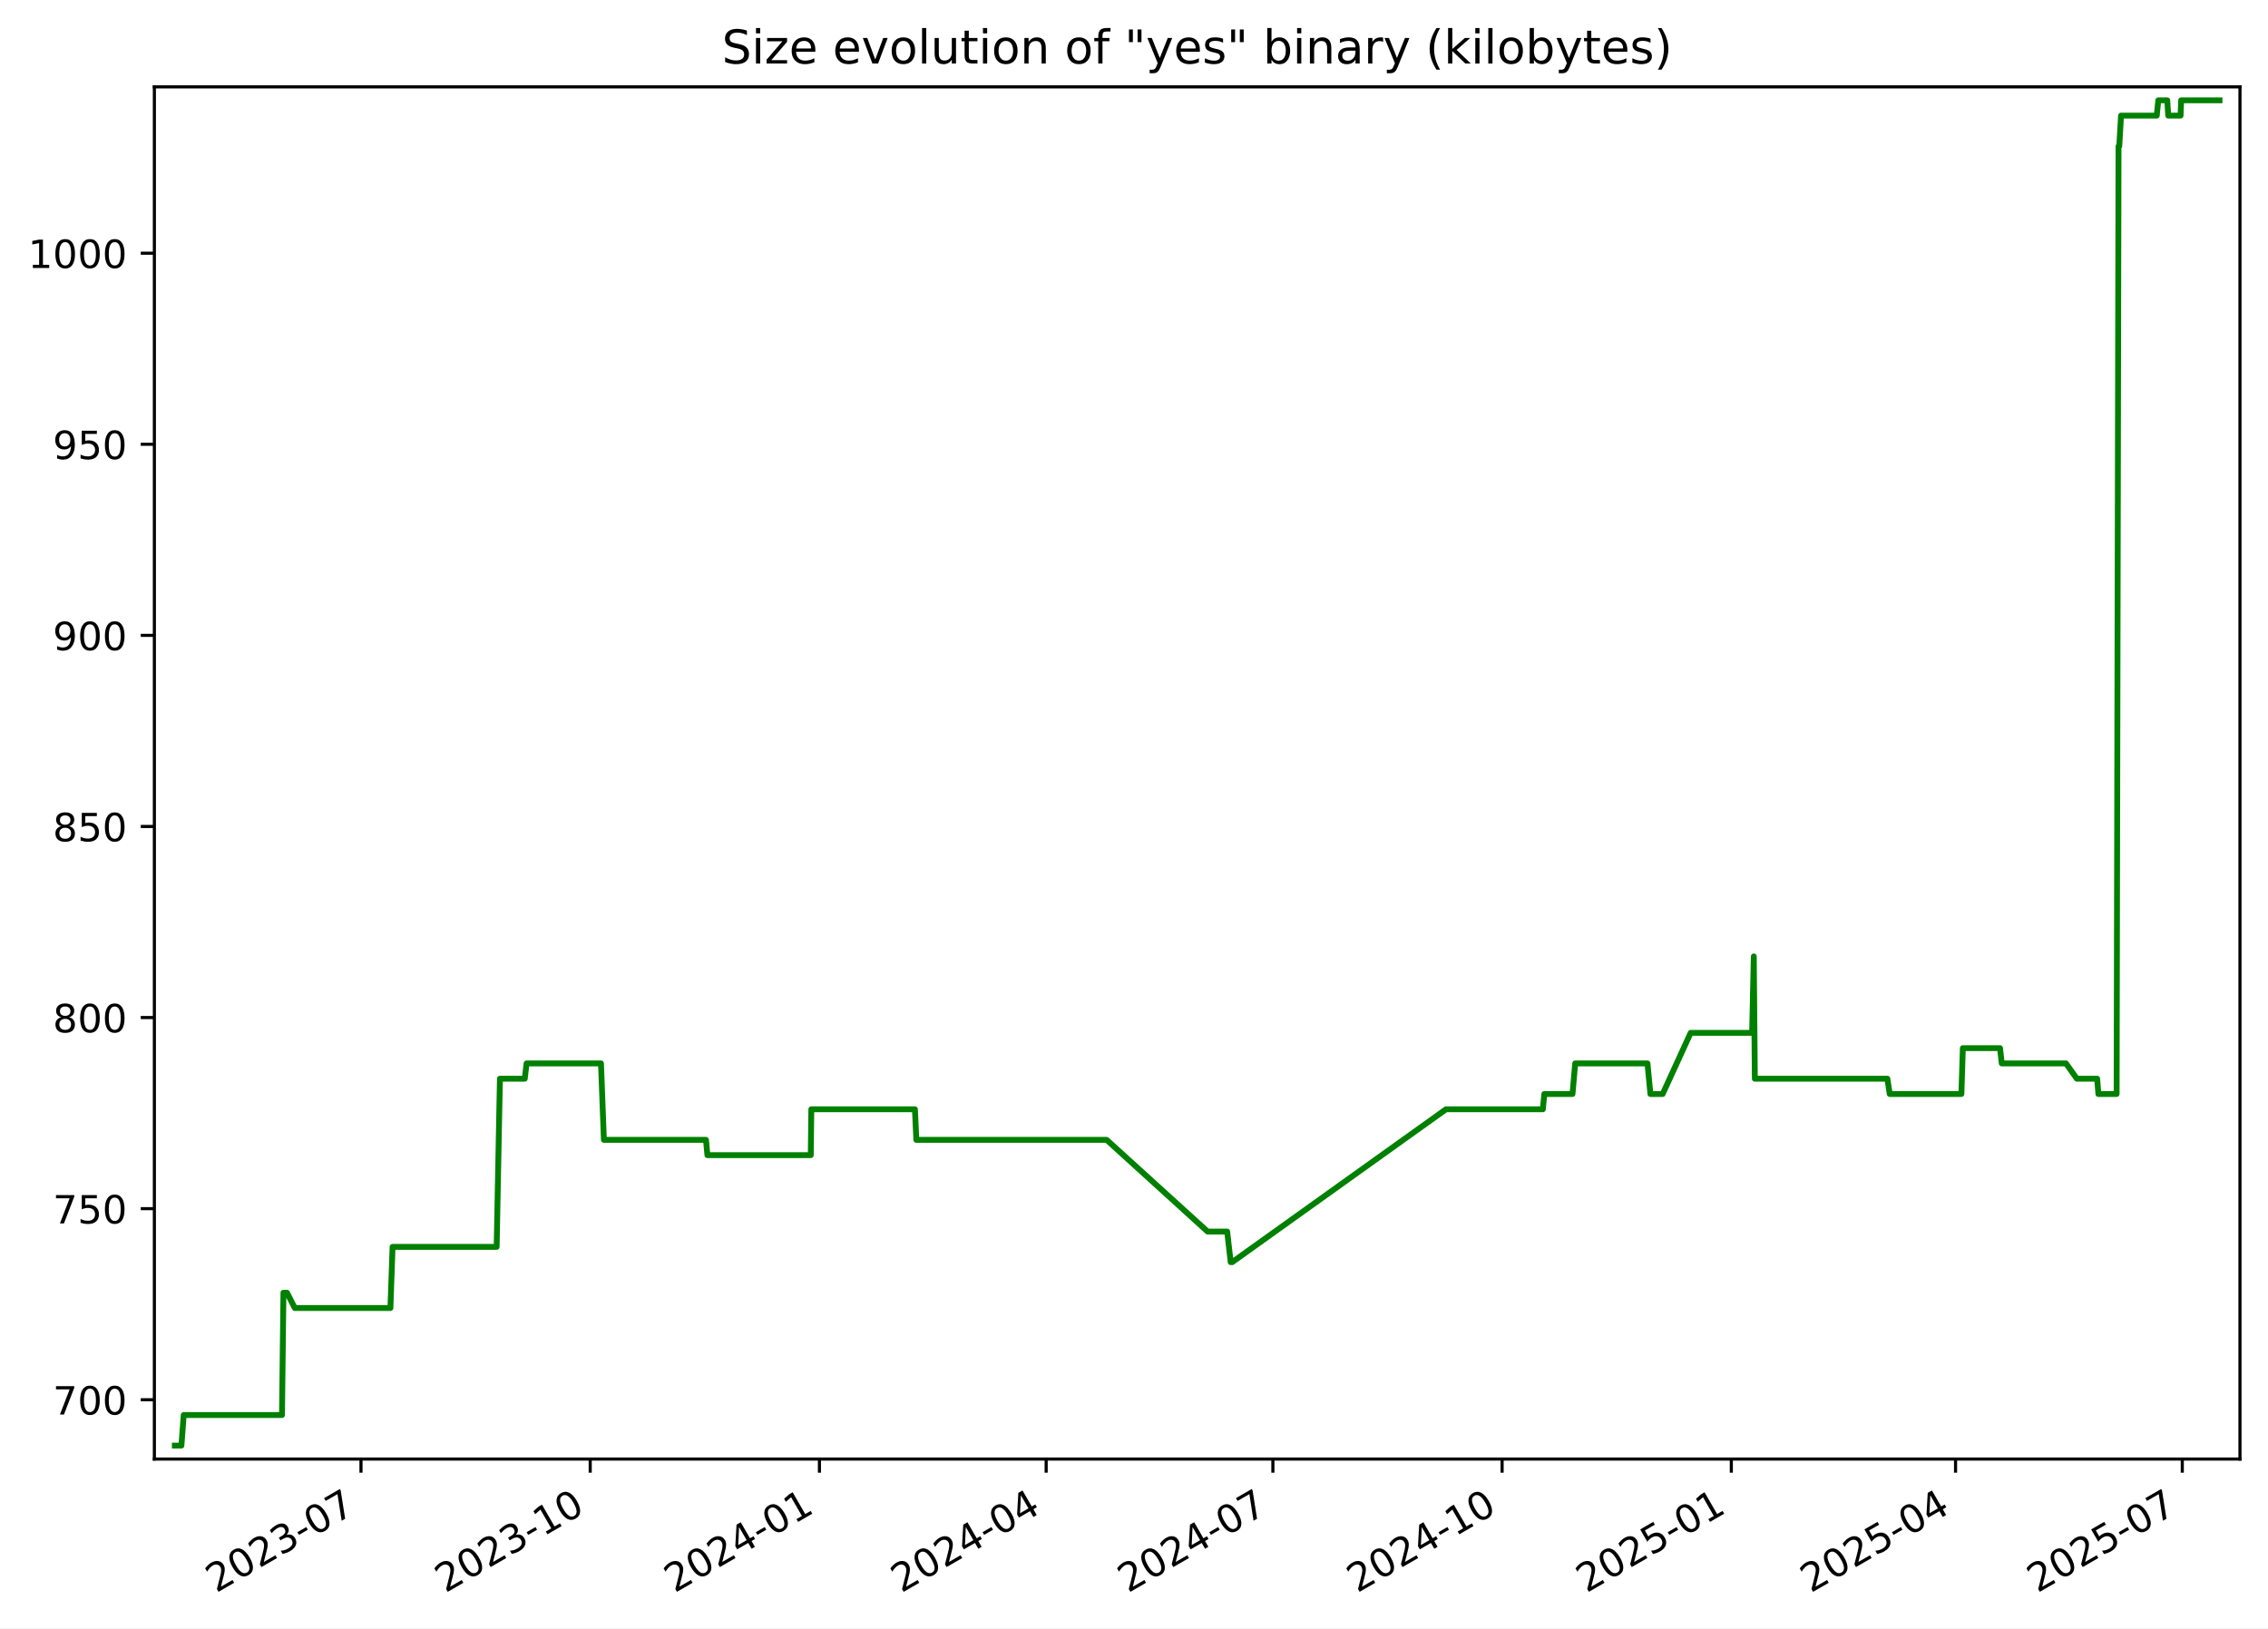
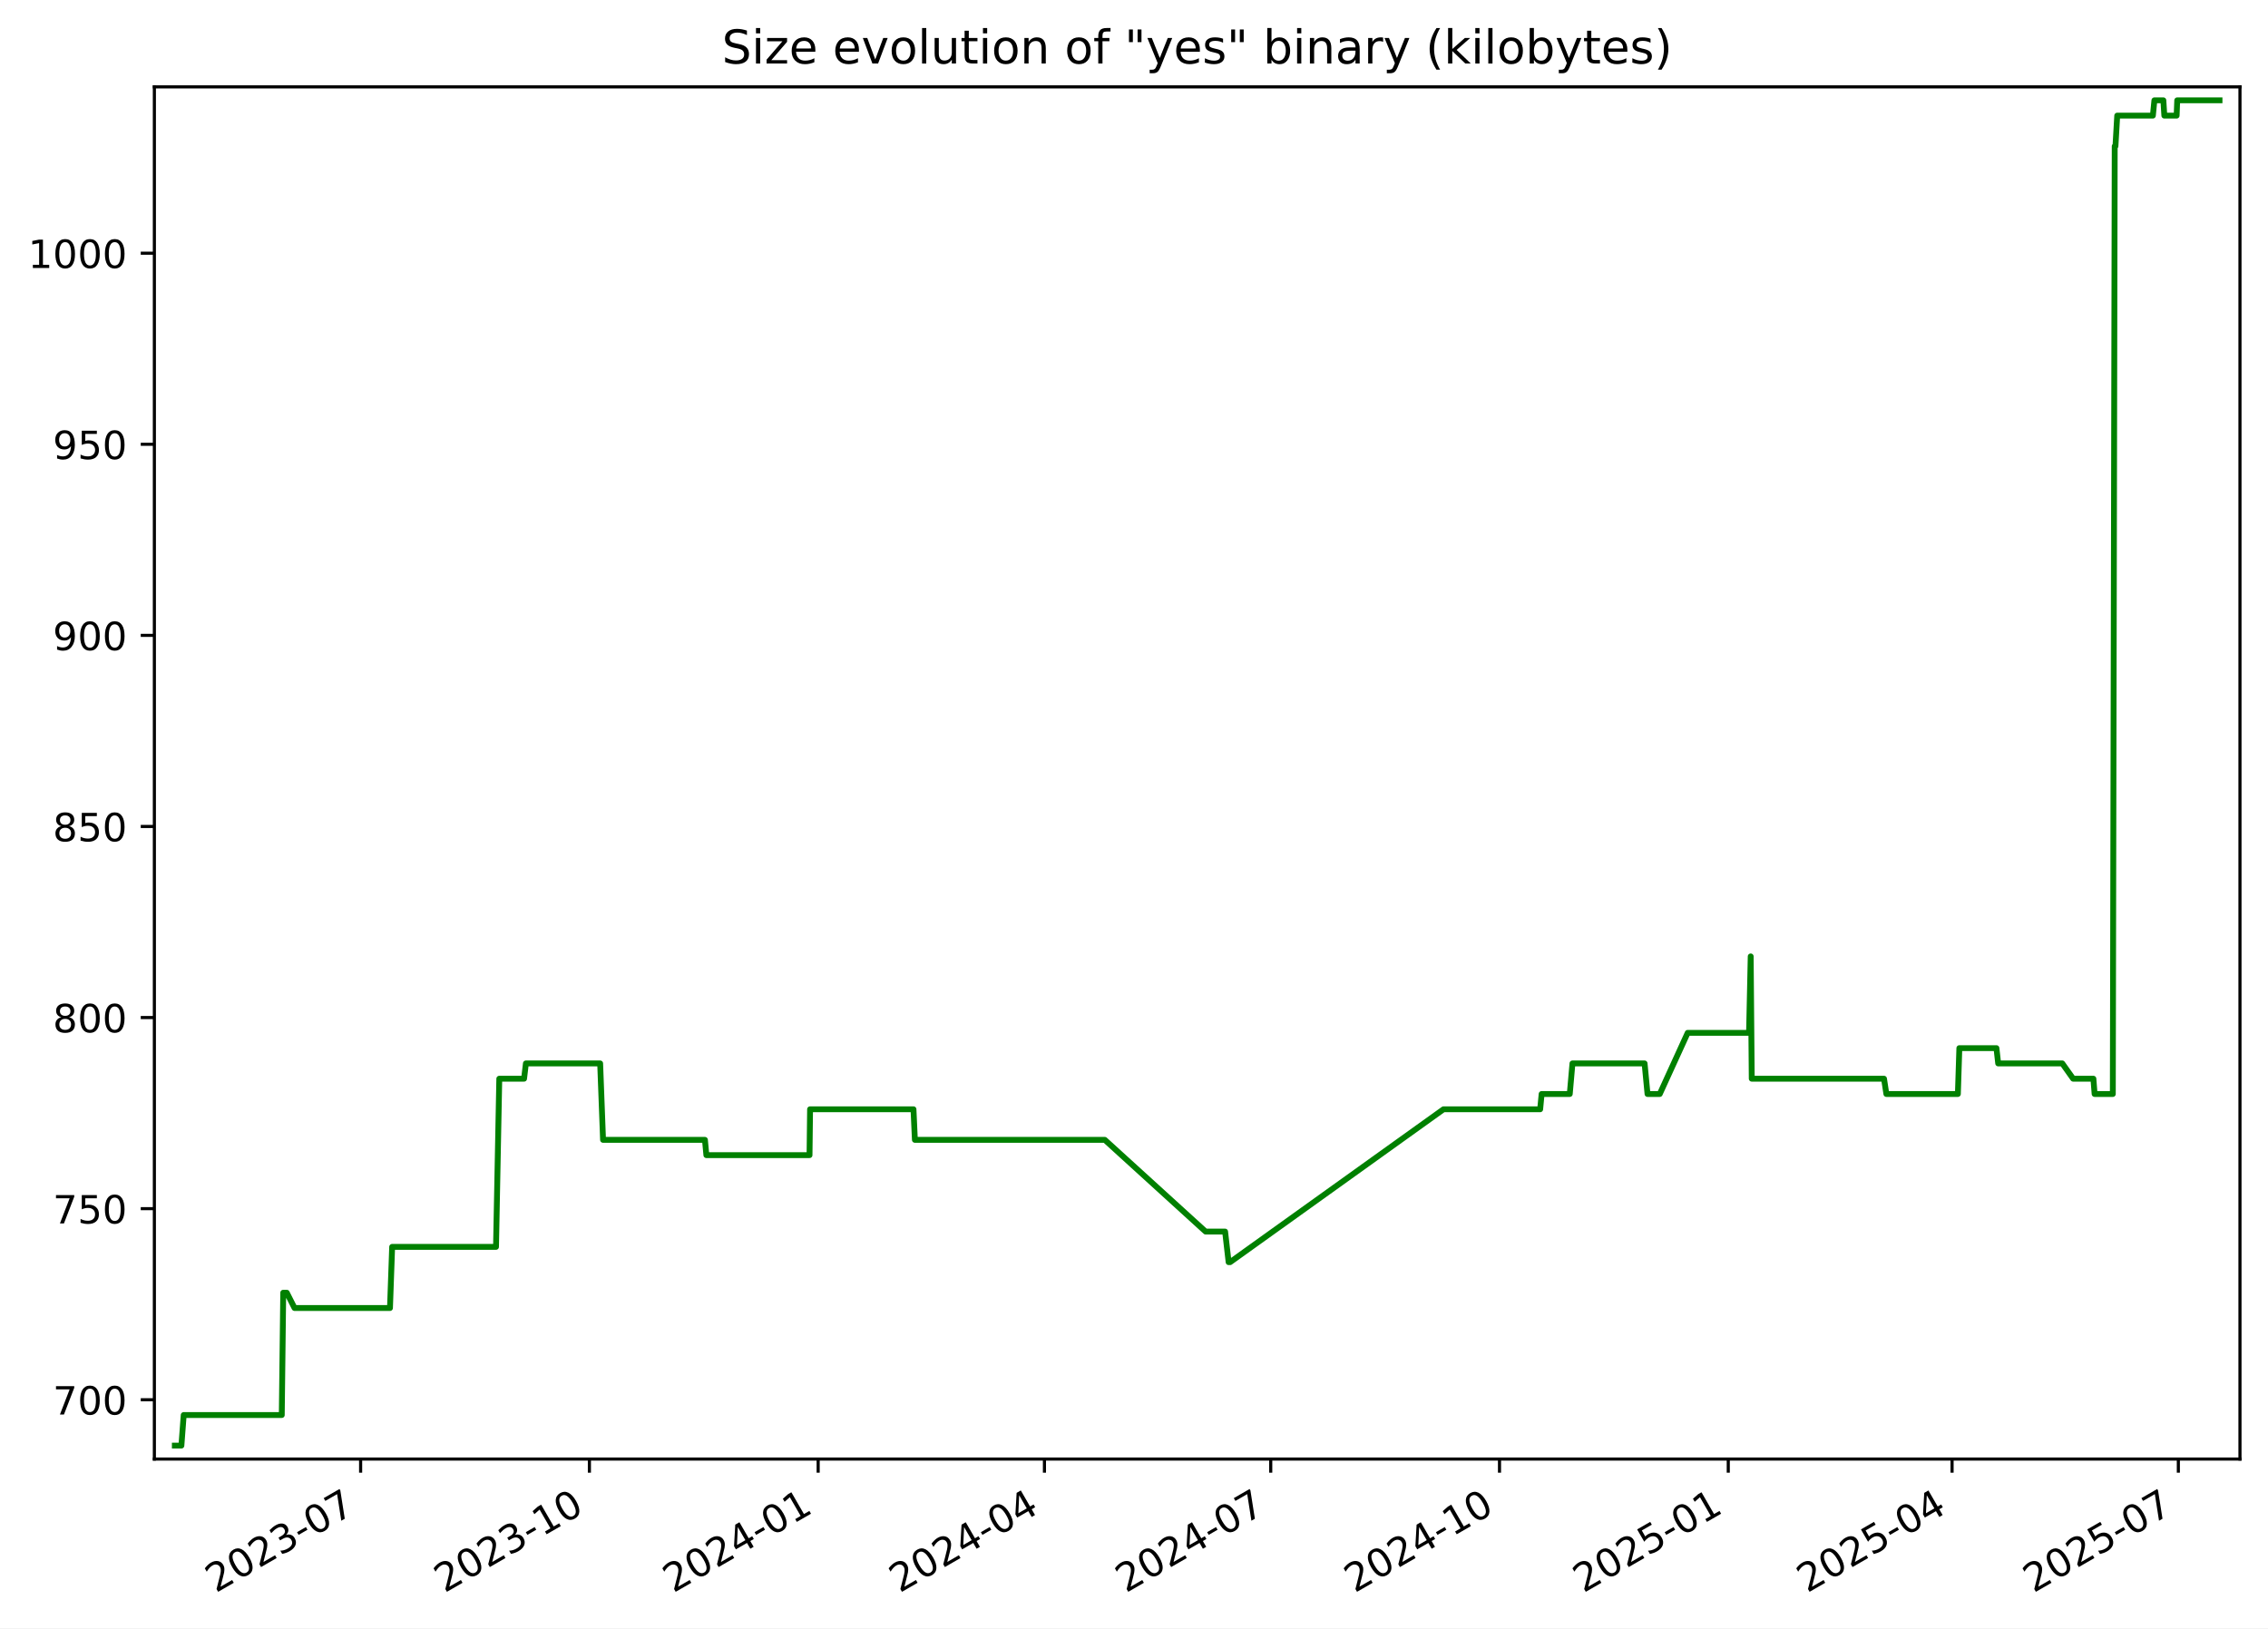
<svg xmlns="http://www.w3.org/2000/svg" xmlns:xlink="http://www.w3.org/1999/xlink" width="582.53pt" height="418.303pt" viewBox="0 0 582.53 418.303" version="1.1">
  <defs>
    <style type="text/css">*{stroke-linejoin: round; stroke-linecap: butt}</style>
  </defs>
  <g id="figure_1">
    <g id="patch_1">
      <path d="M -0 418.303  L 582.53 418.303  L 582.53 0  L -0 0  z " style="fill: #ffffff" />
    </g>
    <g id="axes_1">
      <g id="patch_2">
        <path d="M 39.65 374.83  L 575.33 374.83  L 575.33 22.318  L 39.65 22.318  z " style="fill: #ffffff" />
      </g>
      <g id="matplotlib.axis_1">
        <g id="xtick_1">
          <g id="line2d_1">
            <defs>
-               <path id="m61c2d2e762" d="M 0 0  L 0 3.5  " style="stroke: #000000; stroke-width: 0.8" />
+               <path id="m99da3f0898" d="M 0 0  L 0 3.5  " style="stroke: #000000; stroke-width: 0.8" />
            </defs>
            <g>
-               <use xlink:href="#m61c2d2e762" x="92.718" y="374.83" style="stroke: #000000; stroke-width: 0.8" />
+               <use xlink:href="#m99da3f0898" x="92.625" y="374.83" style="stroke: #000000; stroke-width: 0.8" />
            </g>
          </g>
          <g id="text_1">
-             <g transform="translate(55.49357 409.302) rotate(-30) scale(0.1 -0.1)">
+             <g transform="translate(55.39985 409.302) rotate(-30) scale(0.1 -0.1)">
              <defs>
                <path id="DejaVuSans-32" d="M 1228 531  L 3431 531  L 3431 0  L 469 0  L 469 531  Q 828 903 1448 1529  Q 2069 2156 2228 2338  Q 2531 2678 2651 2914  Q 2772 3150 2772 3378  Q 2772 3750 2511 3984  Q 2250 4219 1831 4219  Q 1534 4219 1204 4116  Q 875 4013 500 3803  L 500 4441  Q 881 4594 1212 4672  Q 1544 4750 1819 4750  Q 2544 4750 2975 4387  Q 3406 4025 3406 3419  Q 3406 3131 3298 2873  Q 3191 2616 2906 2266  Q 2828 2175 2409 1742  Q 1991 1309 1228 531  z " transform="scale(0.015625)" />
                <path id="DejaVuSans-30" d="M 2034 4250  Q 1547 4250 1301 3770  Q 1056 3291 1056 2328  Q 1056 1369 1301 889  Q 1547 409 2034 409  Q 2525 409 2770 889  Q 3016 1369 3016 2328  Q 3016 3291 2770 3770  Q 2525 4250 2034 4250  z M 2034 4750  Q 2819 4750 3233 4129  Q 3647 3509 3647 2328  Q 3647 1150 3233 529  Q 2819 -91 2034 -91  Q 1250 -91 836 529  Q 422 1150 422 2328  Q 422 3509 836 4129  Q 1250 4750 2034 4750  z " transform="scale(0.015625)" />
                <path id="DejaVuSans-33" d="M 2597 2516  Q 3050 2419 3304 2112  Q 3559 1806 3559 1356  Q 3559 666 3084 287  Q 2609 -91 1734 -91  Q 1441 -91 1130 -33  Q 819 25 488 141  L 488 750  Q 750 597 1062 519  Q 1375 441 1716 441  Q 2309 441 2620 675  Q 2931 909 2931 1356  Q 2931 1769 2642 2001  Q 2353 2234 1838 2234  L 1294 2234  L 1294 2753  L 1863 2753  Q 2328 2753 2575 2939  Q 2822 3125 2822 3475  Q 2822 3834 2567 4026  Q 2313 4219 1838 4219  Q 1578 4219 1281 4162  Q 984 4106 628 3988  L 628 4550  Q 988 4650 1302 4700  Q 1616 4750 1894 4750  Q 2613 4750 3031 4423  Q 3450 4097 3450 3541  Q 3450 3153 3228 2886  Q 3006 2619 2597 2516  z " transform="scale(0.015625)" />
                <path id="DejaVuSans-2d" d="M 313 2009  L 1997 2009  L 1997 1497  L 313 1497  L 313 2009  z " transform="scale(0.015625)" />
                <path id="DejaVuSans-37" d="M 525 4666  L 3525 4666  L 3525 4397  L 1831 0  L 1172 0  L 2766 4134  L 525 4134  L 525 4666  z " transform="scale(0.015625)" />
              </defs>
              <use xlink:href="#DejaVuSans-32" />
              <use xlink:href="#DejaVuSans-30" x="63.623" />
              <use xlink:href="#DejaVuSans-32" x="127.246" />
              <use xlink:href="#DejaVuSans-33" x="190.869" />
              <use xlink:href="#DejaVuSans-2d" x="254.492" />
              <use xlink:href="#DejaVuSans-30" x="290.576" />
              <use xlink:href="#DejaVuSans-37" x="354.199" />
            </g>
          </g>
        </g>
        <g id="xtick_2">
          <g id="line2d_2">
            <g>
-               <use xlink:href="#m61c2d2e762" x="151.593" y="374.83" style="stroke: #000000; stroke-width: 0.8" />
+               <use xlink:href="#m99da3f0898" x="151.384" y="374.83" style="stroke: #000000; stroke-width: 0.8" />
            </g>
          </g>
          <g id="text_2">
-             <g transform="translate(114.368 409.302) rotate(-30) scale(0.1 -0.1)">
+             <g transform="translate(114.1589 409.302) rotate(-30) scale(0.1 -0.1)">
              <defs>
                <path id="DejaVuSans-31" d="M 794 531  L 1825 531  L 1825 4091  L 703 3866  L 703 4441  L 1819 4666  L 2450 4666  L 2450 531  L 3481 531  L 3481 0  L 794 0  L 794 531  z " transform="scale(0.015625)" />
              </defs>
              <use xlink:href="#DejaVuSans-32" />
              <use xlink:href="#DejaVuSans-30" x="63.623" />
              <use xlink:href="#DejaVuSans-32" x="127.246" />
              <use xlink:href="#DejaVuSans-33" x="190.869" />
              <use xlink:href="#DejaVuSans-2d" x="254.492" />
              <use xlink:href="#DejaVuSans-31" x="290.576" />
              <use xlink:href="#DejaVuSans-30" x="354.199" />
            </g>
          </g>
        </g>
        <g id="xtick_3">
          <g id="line2d_3">
            <g>
-               <use xlink:href="#m61c2d2e762" x="210.467" y="374.83" style="stroke: #000000; stroke-width: 0.8" />
+               <use xlink:href="#m99da3f0898" x="210.143" y="374.83" style="stroke: #000000; stroke-width: 0.8" />
            </g>
          </g>
          <g id="text_3">
-             <g transform="translate(173.2424 409.302) rotate(-30) scale(0.1 -0.1)">
+             <g transform="translate(172.9179 409.302) rotate(-30) scale(0.1 -0.1)">
              <defs>
                <path id="DejaVuSans-34" d="M 2419 4116  L 825 1625  L 2419 1625  L 2419 4116  z M 2253 4666  L 3047 4666  L 3047 1625  L 3713 1625  L 3713 1100  L 3047 1100  L 3047 0  L 2419 0  L 2419 1100  L 313 1100  L 313 1709  L 2253 4666  z " transform="scale(0.015625)" />
              </defs>
              <use xlink:href="#DejaVuSans-32" />
              <use xlink:href="#DejaVuSans-30" x="63.623" />
              <use xlink:href="#DejaVuSans-32" x="127.246" />
              <use xlink:href="#DejaVuSans-34" x="190.869" />
              <use xlink:href="#DejaVuSans-2d" x="254.492" />
              <use xlink:href="#DejaVuSans-30" x="290.576" />
              <use xlink:href="#DejaVuSans-31" x="354.199" />
            </g>
          </g>
        </g>
        <g id="xtick_4">
          <g id="line2d_4">
            <g>
-               <use xlink:href="#m61c2d2e762" x="268.702" y="374.83" style="stroke: #000000; stroke-width: 0.8" />
+               <use xlink:href="#m99da3f0898" x="268.263" y="374.83" style="stroke: #000000; stroke-width: 0.8" />
            </g>
          </g>
          <g id="text_4">
-             <g transform="translate(231.4769 409.302) rotate(-30) scale(0.1 -0.1)">
+             <g transform="translate(231.0382 409.302) rotate(-30) scale(0.1 -0.1)">
              <use xlink:href="#DejaVuSans-32" />
              <use xlink:href="#DejaVuSans-30" x="63.623" />
              <use xlink:href="#DejaVuSans-32" x="127.246" />
              <use xlink:href="#DejaVuSans-34" x="190.869" />
              <use xlink:href="#DejaVuSans-2d" x="254.492" />
              <use xlink:href="#DejaVuSans-30" x="290.576" />
              <use xlink:href="#DejaVuSans-34" x="354.199" />
            </g>
          </g>
        </g>
        <g id="xtick_5">
          <g id="line2d_5">
            <g>
-               <use xlink:href="#m61c2d2e762" x="326.936" y="374.83" style="stroke: #000000; stroke-width: 0.8" />
+               <use xlink:href="#m99da3f0898" x="326.383" y="374.83" style="stroke: #000000; stroke-width: 0.8" />
            </g>
          </g>
          <g id="text_5">
-             <g transform="translate(289.7113 409.302) rotate(-30) scale(0.1 -0.1)">
+             <g transform="translate(289.1585 409.302) rotate(-30) scale(0.1 -0.1)">
              <use xlink:href="#DejaVuSans-32" />
              <use xlink:href="#DejaVuSans-30" x="63.623" />
              <use xlink:href="#DejaVuSans-32" x="127.246" />
              <use xlink:href="#DejaVuSans-34" x="190.869" />
              <use xlink:href="#DejaVuSans-2d" x="254.492" />
              <use xlink:href="#DejaVuSans-30" x="290.576" />
              <use xlink:href="#DejaVuSans-37" x="354.199" />
            </g>
          </g>
        </g>
        <g id="xtick_6">
          <g id="line2d_6">
            <g>
-               <use xlink:href="#m61c2d2e762" x="385.811" y="374.83" style="stroke: #000000; stroke-width: 0.8" />
+               <use xlink:href="#m99da3f0898" x="385.142" y="374.83" style="stroke: #000000; stroke-width: 0.8" />
            </g>
          </g>
          <g id="text_6">
-             <g transform="translate(348.5858 409.302) rotate(-30) scale(0.1 -0.1)">
+             <g transform="translate(347.9175 409.302) rotate(-30) scale(0.1 -0.1)">
              <use xlink:href="#DejaVuSans-32" />
              <use xlink:href="#DejaVuSans-30" x="63.623" />
              <use xlink:href="#DejaVuSans-32" x="127.246" />
              <use xlink:href="#DejaVuSans-34" x="190.869" />
              <use xlink:href="#DejaVuSans-2d" x="254.492" />
              <use xlink:href="#DejaVuSans-31" x="290.576" />
              <use xlink:href="#DejaVuSans-30" x="354.199" />
            </g>
          </g>
        </g>
        <g id="xtick_7">
          <g id="line2d_7">
            <g>
-               <use xlink:href="#m61c2d2e762" x="444.685" y="374.83" style="stroke: #000000; stroke-width: 0.8" />
+               <use xlink:href="#m99da3f0898" x="443.901" y="374.83" style="stroke: #000000; stroke-width: 0.8" />
            </g>
          </g>
          <g id="text_7">
-             <g transform="translate(407.4602 409.302) rotate(-30) scale(0.1 -0.1)">
+             <g transform="translate(406.6765 409.302) rotate(-30) scale(0.1 -0.1)">
              <defs>
                <path id="DejaVuSans-35" d="M 691 4666  L 3169 4666  L 3169 4134  L 1269 4134  L 1269 2991  Q 1406 3038 1543 3061  Q 1681 3084 1819 3084  Q 2600 3084 3056 2656  Q 3513 2228 3513 1497  Q 3513 744 3044 326  Q 2575 -91 1722 -91  Q 1428 -91 1123 -41  Q 819 9 494 109  L 494 744  Q 775 591 1075 516  Q 1375 441 1709 441  Q 2250 441 2565 725  Q 2881 1009 2881 1497  Q 2881 1984 2565 2268  Q 2250 2553 1709 2553  Q 1456 2553 1204 2497  Q 953 2441 691 2322  L 691 4666  z " transform="scale(0.015625)" />
              </defs>
              <use xlink:href="#DejaVuSans-32" />
              <use xlink:href="#DejaVuSans-30" x="63.623" />
              <use xlink:href="#DejaVuSans-32" x="127.246" />
              <use xlink:href="#DejaVuSans-35" x="190.869" />
              <use xlink:href="#DejaVuSans-2d" x="254.492" />
              <use xlink:href="#DejaVuSans-30" x="290.576" />
              <use xlink:href="#DejaVuSans-31" x="354.199" />
            </g>
          </g>
        </g>
        <g id="xtick_8">
          <g id="line2d_8">
            <g>
-               <use xlink:href="#m61c2d2e762" x="502.28" y="374.83" style="stroke: #000000; stroke-width: 0.8" />
+               <use xlink:href="#m99da3f0898" x="501.383" y="374.83" style="stroke: #000000; stroke-width: 0.8" />
            </g>
          </g>
          <g id="text_8">
-             <g transform="translate(465.0547 409.302) rotate(-30) scale(0.1 -0.1)">
+             <g transform="translate(464.1582 409.302) rotate(-30) scale(0.1 -0.1)">
              <use xlink:href="#DejaVuSans-32" />
              <use xlink:href="#DejaVuSans-30" x="63.623" />
              <use xlink:href="#DejaVuSans-32" x="127.246" />
              <use xlink:href="#DejaVuSans-35" x="190.869" />
              <use xlink:href="#DejaVuSans-2d" x="254.492" />
              <use xlink:href="#DejaVuSans-30" x="290.576" />
              <use xlink:href="#DejaVuSans-34" x="354.199" />
            </g>
          </g>
        </g>
        <g id="xtick_9">
          <g id="line2d_9">
            <g>
-               <use xlink:href="#m61c2d2e762" x="560.514" y="374.83" style="stroke: #000000; stroke-width: 0.8" />
+               <use xlink:href="#m99da3f0898" x="559.503" y="374.83" style="stroke: #000000; stroke-width: 0.8" />
            </g>
          </g>
          <g id="text_9">
-             <g transform="translate(523.2892 409.302) rotate(-30) scale(0.1 -0.1)">
+             <g transform="translate(522.2785 409.302) rotate(-30) scale(0.1 -0.1)">
              <use xlink:href="#DejaVuSans-32" />
              <use xlink:href="#DejaVuSans-30" x="63.623" />
              <use xlink:href="#DejaVuSans-32" x="127.246" />
              <use xlink:href="#DejaVuSans-35" x="190.869" />
              <use xlink:href="#DejaVuSans-2d" x="254.492" />
              <use xlink:href="#DejaVuSans-30" x="290.576" />
              <use xlink:href="#DejaVuSans-37" x="354.199" />
            </g>
          </g>
        </g>
      </g>
      <g id="matplotlib.axis_2">
        <g id="ytick_1">
          <g id="line2d_10">
            <defs>
-               <path id="m989f735460" d="M 0 0  L -3.5 0  " style="stroke: #000000; stroke-width: 0.8" />
+               <path id="mc4fcd64829" d="M 0 0  L -3.5 0  " style="stroke: #000000; stroke-width: 0.8" />
            </defs>
            <g>
-               <use xlink:href="#m989f735460" x="39.65" y="359.592" style="stroke: #000000; stroke-width: 0.8" />
+               <use xlink:href="#mc4fcd64829" x="39.65" y="359.592" style="stroke: #000000; stroke-width: 0.8" />
            </g>
          </g>
          <g id="text_10">
            <g transform="translate(13.5625 363.3915) scale(0.1 -0.1)">
              <use xlink:href="#DejaVuSans-37" />
              <use xlink:href="#DejaVuSans-30" x="63.623" />
              <use xlink:href="#DejaVuSans-30" x="127.246" />
            </g>
          </g>
        </g>
        <g id="ytick_2">
          <g id="line2d_11">
            <g>
-               <use xlink:href="#m989f735460" x="39.65" y="310.501" style="stroke: #000000; stroke-width: 0.8" />
+               <use xlink:href="#mc4fcd64829" x="39.65" y="310.501" style="stroke: #000000; stroke-width: 0.8" />
            </g>
          </g>
          <g id="text_11">
            <g transform="translate(13.5625 314.3006) scale(0.1 -0.1)">
              <use xlink:href="#DejaVuSans-37" />
              <use xlink:href="#DejaVuSans-35" x="63.623" />
              <use xlink:href="#DejaVuSans-30" x="127.246" />
            </g>
          </g>
        </g>
        <g id="ytick_3">
          <g id="line2d_12">
            <g>
-               <use xlink:href="#m989f735460" x="39.65" y="261.41" style="stroke: #000000; stroke-width: 0.8" />
+               <use xlink:href="#mc4fcd64829" x="39.65" y="261.41" style="stroke: #000000; stroke-width: 0.8" />
            </g>
          </g>
          <g id="text_12">
            <g transform="translate(13.5625 265.2097) scale(0.1 -0.1)">
              <defs>
                <path id="DejaVuSans-38" d="M 2034 2216  Q 1584 2216 1326 1975  Q 1069 1734 1069 1313  Q 1069 891 1326 650  Q 1584 409 2034 409  Q 2484 409 2743 651  Q 3003 894 3003 1313  Q 3003 1734 2745 1975  Q 2488 2216 2034 2216  z M 1403 2484  Q 997 2584 770 2862  Q 544 3141 544 3541  Q 544 4100 942 4425  Q 1341 4750 2034 4750  Q 2731 4750 3128 4425  Q 3525 4100 3525 3541  Q 3525 3141 3298 2862  Q 3072 2584 2669 2484  Q 3125 2378 3379 2068  Q 3634 1759 3634 1313  Q 3634 634 3220 271  Q 2806 -91 2034 -91  Q 1263 -91 848 271  Q 434 634 434 1313  Q 434 1759 690 2068  Q 947 2378 1403 2484  z M 1172 3481  Q 1172 3119 1398 2916  Q 1625 2713 2034 2713  Q 2441 2713 2670 2916  Q 2900 3119 2900 3481  Q 2900 3844 2670 4047  Q 2441 4250 2034 4250  Q 1625 4250 1398 4047  Q 1172 3844 1172 3481  z " transform="scale(0.015625)" />
              </defs>
              <use xlink:href="#DejaVuSans-38" />
              <use xlink:href="#DejaVuSans-30" x="63.623" />
              <use xlink:href="#DejaVuSans-30" x="127.246" />
            </g>
          </g>
        </g>
        <g id="ytick_4">
          <g id="line2d_13">
            <g>
-               <use xlink:href="#m989f735460" x="39.65" y="212.32" style="stroke: #000000; stroke-width: 0.8" />
+               <use xlink:href="#mc4fcd64829" x="39.65" y="212.32" style="stroke: #000000; stroke-width: 0.8" />
            </g>
          </g>
          <g id="text_13">
            <g transform="translate(13.5625 216.1188) scale(0.1 -0.1)">
              <use xlink:href="#DejaVuSans-38" />
              <use xlink:href="#DejaVuSans-35" x="63.623" />
              <use xlink:href="#DejaVuSans-30" x="127.246" />
            </g>
          </g>
        </g>
        <g id="ytick_5">
          <g id="line2d_14">
            <g>
-               <use xlink:href="#m989f735460" x="39.65" y="163.229" style="stroke: #000000; stroke-width: 0.8" />
+               <use xlink:href="#mc4fcd64829" x="39.65" y="163.229" style="stroke: #000000; stroke-width: 0.8" />
            </g>
          </g>
          <g id="text_14">
            <g transform="translate(13.5625 167.0279) scale(0.1 -0.1)">
              <defs>
                <path id="DejaVuSans-39" d="M 703 97  L 703 672  Q 941 559 1184 500  Q 1428 441 1663 441  Q 2288 441 2617 861  Q 2947 1281 2994 2138  Q 2813 1869 2534 1725  Q 2256 1581 1919 1581  Q 1219 1581 811 2004  Q 403 2428 403 3163  Q 403 3881 828 4315  Q 1253 4750 1959 4750  Q 2769 4750 3195 4129  Q 3622 3509 3622 2328  Q 3622 1225 3098 567  Q 2575 -91 1691 -91  Q 1453 -91 1209 -44  Q 966 3 703 97  z M 1959 2075  Q 2384 2075 2632 2365  Q 2881 2656 2881 3163  Q 2881 3666 2632 3958  Q 2384 4250 1959 4250  Q 1534 4250 1286 3958  Q 1038 3666 1038 3163  Q 1038 2656 1286 2365  Q 1534 2075 1959 2075  z " transform="scale(0.015625)" />
              </defs>
              <use xlink:href="#DejaVuSans-39" />
              <use xlink:href="#DejaVuSans-30" x="63.623" />
              <use xlink:href="#DejaVuSans-30" x="127.246" />
            </g>
          </g>
        </g>
        <g id="ytick_6">
          <g id="line2d_15">
            <g>
-               <use xlink:href="#m989f735460" x="39.65" y="114.138" style="stroke: #000000; stroke-width: 0.8" />
+               <use xlink:href="#mc4fcd64829" x="39.65" y="114.138" style="stroke: #000000; stroke-width: 0.8" />
            </g>
          </g>
          <g id="text_15">
            <g transform="translate(13.5625 117.937) scale(0.1 -0.1)">
              <use xlink:href="#DejaVuSans-39" />
              <use xlink:href="#DejaVuSans-35" x="63.623" />
              <use xlink:href="#DejaVuSans-30" x="127.246" />
            </g>
          </g>
        </g>
        <g id="ytick_7">
          <g id="line2d_16">
            <g>
-               <use xlink:href="#m989f735460" x="39.65" y="65.047" style="stroke: #000000; stroke-width: 0.8" />
+               <use xlink:href="#mc4fcd64829" x="39.65" y="65.047" style="stroke: #000000; stroke-width: 0.8" />
            </g>
          </g>
          <g id="text_16">
            <g transform="translate(7.2 68.84607) scale(0.1 -0.1)">
              <use xlink:href="#DejaVuSans-31" />
              <use xlink:href="#DejaVuSans-30" x="63.623" />
              <use xlink:href="#DejaVuSans-30" x="127.246" />
              <use xlink:href="#DejaVuSans-30" x="190.869" />
            </g>
          </g>
        </g>
      </g>
      <g id="line2d_17">
-         <path d="M 44.902 371.374  L 46.596 371.374  L 47.188 363.52  L 72.428 363.52  L 72.802 332.101  L 73.717 332.101  L 75.712 336.029  L 100.276 336.029  L 100.833 320.32  L 127.562 320.32  L 128.405 277.12  L 134.782 277.12  L 135.252 273.192  L 154.364 273.192  L 155.106 292.829  L 181.33 292.829  L 181.696 296.756  L 208.247 296.756  L 208.385 284.974  L 234.999 284.974  L 235.359 292.829  L 284.24 292.829  L 310.177 316.392  L 315.197 316.392  L 316.098 324.247  L 316.488 324.247  L 371.402 284.974  L 396.278 284.974  L 396.65 281.047  L 403.894 281.047  L 404.586 273.192  L 423.152 273.192  L 423.903 281.047  L 427.054 281.047  L 434.242 265.338  L 450.032 265.338  L 450.459 245.701  L 450.727 277.12  L 484.769 277.12  L 485.371 281.047  L 503.776 281.047  L 504.153 269.265  L 513.7 269.265  L 514.146 273.192  L 530.643 273.192  L 533.44 277.12  L 538.653 277.12  L 538.96 281.047  L 543.652 281.047  L 544.138 37.556  L 544.328 37.556  L 544.784 29.701  L 553.961 29.701  L 554.349 25.774  L 556.657 25.774  L 556.904 29.701  L 560.074 29.701  L 560.224 25.774  L 570.078 25.774  L 570.078 25.774  " clip-path="url(#pabc66a8f74)" style="fill: none; stroke: #008000; stroke-width: 1.5; stroke-linecap: square" />
+         <path d="M 44.902 371.374  L 46.592 371.374  L 47.184 363.52  L 72.374 363.52  L 72.748 332.101  L 73.66 332.101  L 75.651 336.029  L 100.167 336.029  L 100.723 320.32  L 127.4 320.32  L 128.241 277.12  L 134.606 277.12  L 135.075 273.192  L 154.149 273.192  L 154.89 292.829  L 181.063 292.829  L 181.428 296.756  L 207.926 296.756  L 208.064 284.974  L 234.627 284.974  L 234.986 292.829  L 283.771 292.829  L 309.657 316.392  L 314.667 316.392  L 315.567 324.247  L 315.955 324.247  L 370.762 284.974  L 395.589 284.974  L 395.961 281.047  L 403.191 281.047  L 403.881 273.192  L 422.411 273.192  L 423.161 281.047  L 426.305 281.047  L 433.479 265.338  L 449.238 265.338  L 449.664 245.701  L 449.932 277.12  L 483.907 277.12  L 484.508 281.047  L 502.877 281.047  L 503.253 269.265  L 512.781 269.265  L 513.227 273.192  L 529.691 273.192  L 532.482 277.12  L 537.685 277.12  L 537.992 281.047  L 542.674 281.047  L 543.159 37.556  L 543.349 37.556  L 543.804 29.701  L 552.963 29.701  L 553.351 25.774  L 555.654 25.774  L 555.901 29.701  L 559.064 29.701  L 559.214 25.774  L 570.078 25.774  L 570.078 25.774  " clip-path="url(#pf5f4b39895)" style="fill: none; stroke: #008000; stroke-width: 1.5; stroke-linecap: square" />
      </g>
      <g id="patch_3">
        <path d="M 39.65 374.83  L 39.65 22.318  " style="fill: none; stroke: #000000; stroke-width: 0.8; stroke-linejoin: miter; stroke-linecap: square" />
      </g>
      <g id="patch_4">
        <path d="M 575.33 374.83  L 575.33 22.318  " style="fill: none; stroke: #000000; stroke-width: 0.8; stroke-linejoin: miter; stroke-linecap: square" />
      </g>
      <g id="patch_5">
        <path d="M 39.65 374.83  L 575.33 374.83  " style="fill: none; stroke: #000000; stroke-width: 0.8; stroke-linejoin: miter; stroke-linecap: square" />
      </g>
      <g id="patch_6">
        <path d="M 39.65 22.318  L 575.33 22.318  " style="fill: none; stroke: #000000; stroke-width: 0.8; stroke-linejoin: miter; stroke-linecap: square" />
      </g>
      <g id="text_17">
        <g transform="translate(185.4256 16.31812) scale(0.12 -0.12)">
          <defs>
            <path id="DejaVuSans-53" d="M 3425 4513  L 3425 3897  Q 3066 4069 2747 4153  Q 2428 4238 2131 4238  Q 1616 4238 1336 4038  Q 1056 3838 1056 3469  Q 1056 3159 1242 3001  Q 1428 2844 1947 2747  L 2328 2669  Q 3034 2534 3370 2195  Q 3706 1856 3706 1288  Q 3706 609 3251 259  Q 2797 -91 1919 -91  Q 1588 -91 1214 -16  Q 841 59 441 206  L 441 856  Q 825 641 1194 531  Q 1563 422 1919 422  Q 2459 422 2753 634  Q 3047 847 3047 1241  Q 3047 1584 2836 1778  Q 2625 1972 2144 2069  L 1759 2144  Q 1053 2284 737 2584  Q 422 2884 422 3419  Q 422 4038 858 4394  Q 1294 4750 2059 4750  Q 2388 4750 2728 4690  Q 3069 4631 3425 4513  z " transform="scale(0.015625)" />
            <path id="DejaVuSans-69" d="M 603 3500  L 1178 3500  L 1178 0  L 603 0  L 603 3500  z M 603 4863  L 1178 4863  L 1178 4134  L 603 4134  L 603 4863  z " transform="scale(0.015625)" />
            <path id="DejaVuSans-7a" d="M 353 3500  L 3084 3500  L 3084 2975  L 922 459  L 3084 459  L 3084 0  L 275 0  L 275 525  L 2438 3041  L 353 3041  L 353 3500  z " transform="scale(0.015625)" />
            <path id="DejaVuSans-65" d="M 3597 1894  L 3597 1613  L 953 1613  Q 991 1019 1311 708  Q 1631 397 2203 397  Q 2534 397 2845 478  Q 3156 559 3463 722  L 3463 178  Q 3153 47 2828 -22  Q 2503 -91 2169 -91  Q 1331 -91 842 396  Q 353 884 353 1716  Q 353 2575 817 3079  Q 1281 3584 2069 3584  Q 2775 3584 3186 3129  Q 3597 2675 3597 1894  z M 3022 2063  Q 3016 2534 2758 2815  Q 2500 3097 2075 3097  Q 1594 3097 1305 2825  Q 1016 2553 972 2059  L 3022 2063  z " transform="scale(0.015625)" />
            <path id="DejaVuSans-20" transform="scale(0.015625)" />
            <path id="DejaVuSans-76" d="M 191 3500  L 800 3500  L 1894 563  L 2988 3500  L 3597 3500  L 2284 0  L 1503 0  L 191 3500  z " transform="scale(0.015625)" />
            <path id="DejaVuSans-6f" d="M 1959 3097  Q 1497 3097 1228 2736  Q 959 2375 959 1747  Q 959 1119 1226 758  Q 1494 397 1959 397  Q 2419 397 2687 759  Q 2956 1122 2956 1747  Q 2956 2369 2687 2733  Q 2419 3097 1959 3097  z M 1959 3584  Q 2709 3584 3137 3096  Q 3566 2609 3566 1747  Q 3566 888 3137 398  Q 2709 -91 1959 -91  Q 1206 -91 779 398  Q 353 888 353 1747  Q 353 2609 779 3096  Q 1206 3584 1959 3584  z " transform="scale(0.015625)" />
            <path id="DejaVuSans-6c" d="M 603 4863  L 1178 4863  L 1178 0  L 603 0  L 603 4863  z " transform="scale(0.015625)" />
            <path id="DejaVuSans-75" d="M 544 1381  L 544 3500  L 1119 3500  L 1119 1403  Q 1119 906 1312 657  Q 1506 409 1894 409  Q 2359 409 2629 706  Q 2900 1003 2900 1516  L 2900 3500  L 3475 3500  L 3475 0  L 2900 0  L 2900 538  Q 2691 219 2414 64  Q 2138 -91 1772 -91  Q 1169 -91 856 284  Q 544 659 544 1381  z M 1991 3584  L 1991 3584  z " transform="scale(0.015625)" />
            <path id="DejaVuSans-74" d="M 1172 4494  L 1172 3500  L 2356 3500  L 2356 3053  L 1172 3053  L 1172 1153  Q 1172 725 1289 603  Q 1406 481 1766 481  L 2356 481  L 2356 0  L 1766 0  Q 1100 0 847 248  Q 594 497 594 1153  L 594 3053  L 172 3053  L 172 3500  L 594 3500  L 594 4494  L 1172 4494  z " transform="scale(0.015625)" />
            <path id="DejaVuSans-6e" d="M 3513 2113  L 3513 0  L 2938 0  L 2938 2094  Q 2938 2591 2744 2837  Q 2550 3084 2163 3084  Q 1697 3084 1428 2787  Q 1159 2491 1159 1978  L 1159 0  L 581 0  L 581 3500  L 1159 3500  L 1159 2956  Q 1366 3272 1645 3428  Q 1925 3584 2291 3584  Q 2894 3584 3203 3211  Q 3513 2838 3513 2113  z " transform="scale(0.015625)" />
            <path id="DejaVuSans-66" d="M 2375 4863  L 2375 4384  L 1825 4384  Q 1516 4384 1395 4259  Q 1275 4134 1275 3809  L 1275 3500  L 2222 3500  L 2222 3053  L 1275 3053  L 1275 0  L 697 0  L 697 3053  L 147 3053  L 147 3500  L 697 3500  L 697 3744  Q 697 4328 969 4595  Q 1241 4863 1831 4863  L 2375 4863  z " transform="scale(0.015625)" />
            <path id="DejaVuSans-22" d="M 1147 4666  L 1147 2931  L 616 2931  L 616 4666  L 1147 4666  z M 2328 4666  L 2328 2931  L 1797 2931  L 1797 4666  L 2328 4666  z " transform="scale(0.015625)" />
            <path id="DejaVuSans-79" d="M 2059 -325  Q 1816 -950 1584 -1140  Q 1353 -1331 966 -1331  L 506 -1331  L 506 -850  L 844 -850  Q 1081 -850 1212 -737  Q 1344 -625 1503 -206  L 1606 56  L 191 3500  L 800 3500  L 1894 763  L 2988 3500  L 3597 3500  L 2059 -325  z " transform="scale(0.015625)" />
            <path id="DejaVuSans-73" d="M 2834 3397  L 2834 2853  Q 2591 2978 2328 3040  Q 2066 3103 1784 3103  Q 1356 3103 1142 2972  Q 928 2841 928 2578  Q 928 2378 1081 2264  Q 1234 2150 1697 2047  L 1894 2003  Q 2506 1872 2764 1633  Q 3022 1394 3022 966  Q 3022 478 2636 193  Q 2250 -91 1575 -91  Q 1294 -91 989 -36  Q 684 19 347 128  L 347 722  Q 666 556 975 473  Q 1284 391 1588 391  Q 1994 391 2212 530  Q 2431 669 2431 922  Q 2431 1156 2273 1281  Q 2116 1406 1581 1522  L 1381 1569  Q 847 1681 609 1914  Q 372 2147 372 2553  Q 372 3047 722 3315  Q 1072 3584 1716 3584  Q 2034 3584 2315 3537  Q 2597 3491 2834 3397  z " transform="scale(0.015625)" />
            <path id="DejaVuSans-62" d="M 3116 1747  Q 3116 2381 2855 2742  Q 2594 3103 2138 3103  Q 1681 3103 1420 2742  Q 1159 2381 1159 1747  Q 1159 1113 1420 752  Q 1681 391 2138 391  Q 2594 391 2855 752  Q 3116 1113 3116 1747  z M 1159 2969  Q 1341 3281 1617 3432  Q 1894 3584 2278 3584  Q 2916 3584 3314 3078  Q 3713 2572 3713 1747  Q 3713 922 3314 415  Q 2916 -91 2278 -91  Q 1894 -91 1617 61  Q 1341 213 1159 525  L 1159 0  L 581 0  L 581 4863  L 1159 4863  L 1159 2969  z " transform="scale(0.015625)" />
            <path id="DejaVuSans-61" d="M 2194 1759  Q 1497 1759 1228 1600  Q 959 1441 959 1056  Q 959 750 1161 570  Q 1363 391 1709 391  Q 2188 391 2477 730  Q 2766 1069 2766 1631  L 2766 1759  L 2194 1759  z M 3341 1997  L 3341 0  L 2766 0  L 2766 531  Q 2569 213 2275 61  Q 1981 -91 1556 -91  Q 1019 -91 701 211  Q 384 513 384 1019  Q 384 1609 779 1909  Q 1175 2209 1959 2209  L 2766 2209  L 2766 2266  Q 2766 2663 2505 2880  Q 2244 3097 1772 3097  Q 1472 3097 1187 3025  Q 903 2953 641 2809  L 641 3341  Q 956 3463 1253 3523  Q 1550 3584 1831 3584  Q 2591 3584 2966 3190  Q 3341 2797 3341 1997  z " transform="scale(0.015625)" />
            <path id="DejaVuSans-72" d="M 2631 2963  Q 2534 3019 2420 3045  Q 2306 3072 2169 3072  Q 1681 3072 1420 2755  Q 1159 2438 1159 1844  L 1159 0  L 581 0  L 581 3500  L 1159 3500  L 1159 2956  Q 1341 3275 1631 3429  Q 1922 3584 2338 3584  Q 2397 3584 2469 3576  Q 2541 3569 2628 3553  L 2631 2963  z " transform="scale(0.015625)" />
            <path id="DejaVuSans-28" d="M 1984 4856  Q 1566 4138 1362 3434  Q 1159 2731 1159 2009  Q 1159 1288 1364 580  Q 1569 -128 1984 -844  L 1484 -844  Q 1016 -109 783 600  Q 550 1309 550 2009  Q 550 2706 781 3412  Q 1013 4119 1484 4856  L 1984 4856  z " transform="scale(0.015625)" />
            <path id="DejaVuSans-6b" d="M 581 4863  L 1159 4863  L 1159 1991  L 2875 3500  L 3609 3500  L 1753 1863  L 3688 0  L 2938 0  L 1159 1709  L 1159 0  L 581 0  L 581 4863  z " transform="scale(0.015625)" />
            <path id="DejaVuSans-29" d="M 513 4856  L 1013 4856  Q 1481 4119 1714 3412  Q 1947 2706 1947 2009  Q 1947 1309 1714 600  Q 1481 -109 1013 -844  L 513 -844  Q 928 -128 1133 580  Q 1338 1288 1338 2009  Q 1338 2731 1133 3434  Q 928 4138 513 4856  z " transform="scale(0.015625)" />
          </defs>
          <use xlink:href="#DejaVuSans-53" />
          <use xlink:href="#DejaVuSans-69" x="63.477" />
          <use xlink:href="#DejaVuSans-7a" x="91.26" />
          <use xlink:href="#DejaVuSans-65" x="143.75" />
          <use xlink:href="#DejaVuSans-20" x="205.273" />
          <use xlink:href="#DejaVuSans-65" x="237.061" />
          <use xlink:href="#DejaVuSans-76" x="298.584" />
          <use xlink:href="#DejaVuSans-6f" x="357.764" />
          <use xlink:href="#DejaVuSans-6c" x="418.945" />
          <use xlink:href="#DejaVuSans-75" x="446.729" />
          <use xlink:href="#DejaVuSans-74" x="510.107" />
          <use xlink:href="#DejaVuSans-69" x="549.316" />
          <use xlink:href="#DejaVuSans-6f" x="577.1" />
          <use xlink:href="#DejaVuSans-6e" x="638.281" />
          <use xlink:href="#DejaVuSans-20" x="701.66" />
          <use xlink:href="#DejaVuSans-6f" x="733.447" />
          <use xlink:href="#DejaVuSans-66" x="794.629" />
          <use xlink:href="#DejaVuSans-20" x="829.834" />
          <use xlink:href="#DejaVuSans-22" x="861.621" />
          <use xlink:href="#DejaVuSans-79" x="907.617" />
          <use xlink:href="#DejaVuSans-65" x="966.797" />
          <use xlink:href="#DejaVuSans-73" x="1028.32" />
          <use xlink:href="#DejaVuSans-22" x="1080.42" />
          <use xlink:href="#DejaVuSans-20" x="1126.416" />
          <use xlink:href="#DejaVuSans-62" x="1158.203" />
          <use xlink:href="#DejaVuSans-69" x="1221.68" />
          <use xlink:href="#DejaVuSans-6e" x="1249.463" />
          <use xlink:href="#DejaVuSans-61" x="1312.842" />
          <use xlink:href="#DejaVuSans-72" x="1374.121" />
          <use xlink:href="#DejaVuSans-79" x="1415.234" />
          <use xlink:href="#DejaVuSans-20" x="1474.414" />
          <use xlink:href="#DejaVuSans-28" x="1506.201" />
          <use xlink:href="#DejaVuSans-6b" x="1545.215" />
          <use xlink:href="#DejaVuSans-69" x="1603.125" />
          <use xlink:href="#DejaVuSans-6c" x="1630.908" />
          <use xlink:href="#DejaVuSans-6f" x="1658.691" />
          <use xlink:href="#DejaVuSans-62" x="1719.873" />
          <use xlink:href="#DejaVuSans-79" x="1783.35" />
          <use xlink:href="#DejaVuSans-74" x="1842.529" />
          <use xlink:href="#DejaVuSans-65" x="1881.738" />
          <use xlink:href="#DejaVuSans-73" x="1943.262" />
          <use xlink:href="#DejaVuSans-29" x="1995.361" />
        </g>
      </g>
    </g>
  </g>
  <defs>
-     <clipPath id="pabc66a8f74">
+     <clipPath id="pf5f4b39895">
      <rect x="39.65" y="22.318" width="535.68" height="352.512" />
    </clipPath>
  </defs>
</svg>
